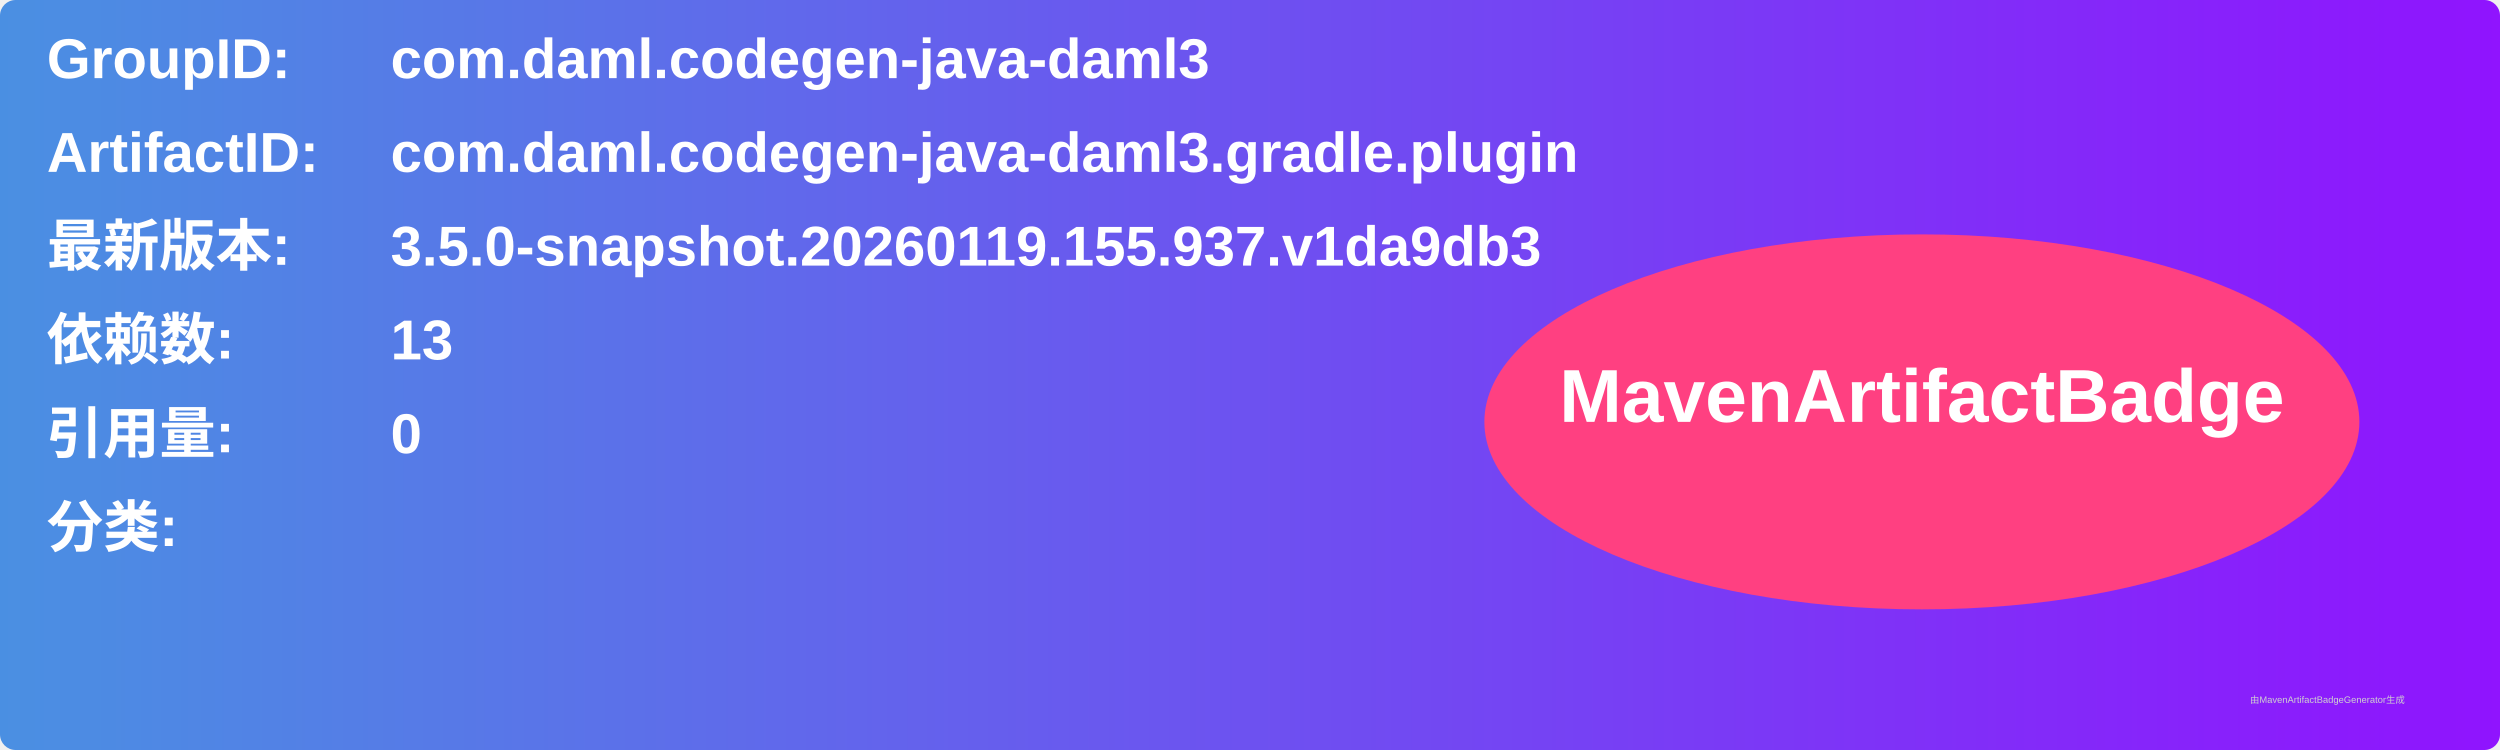
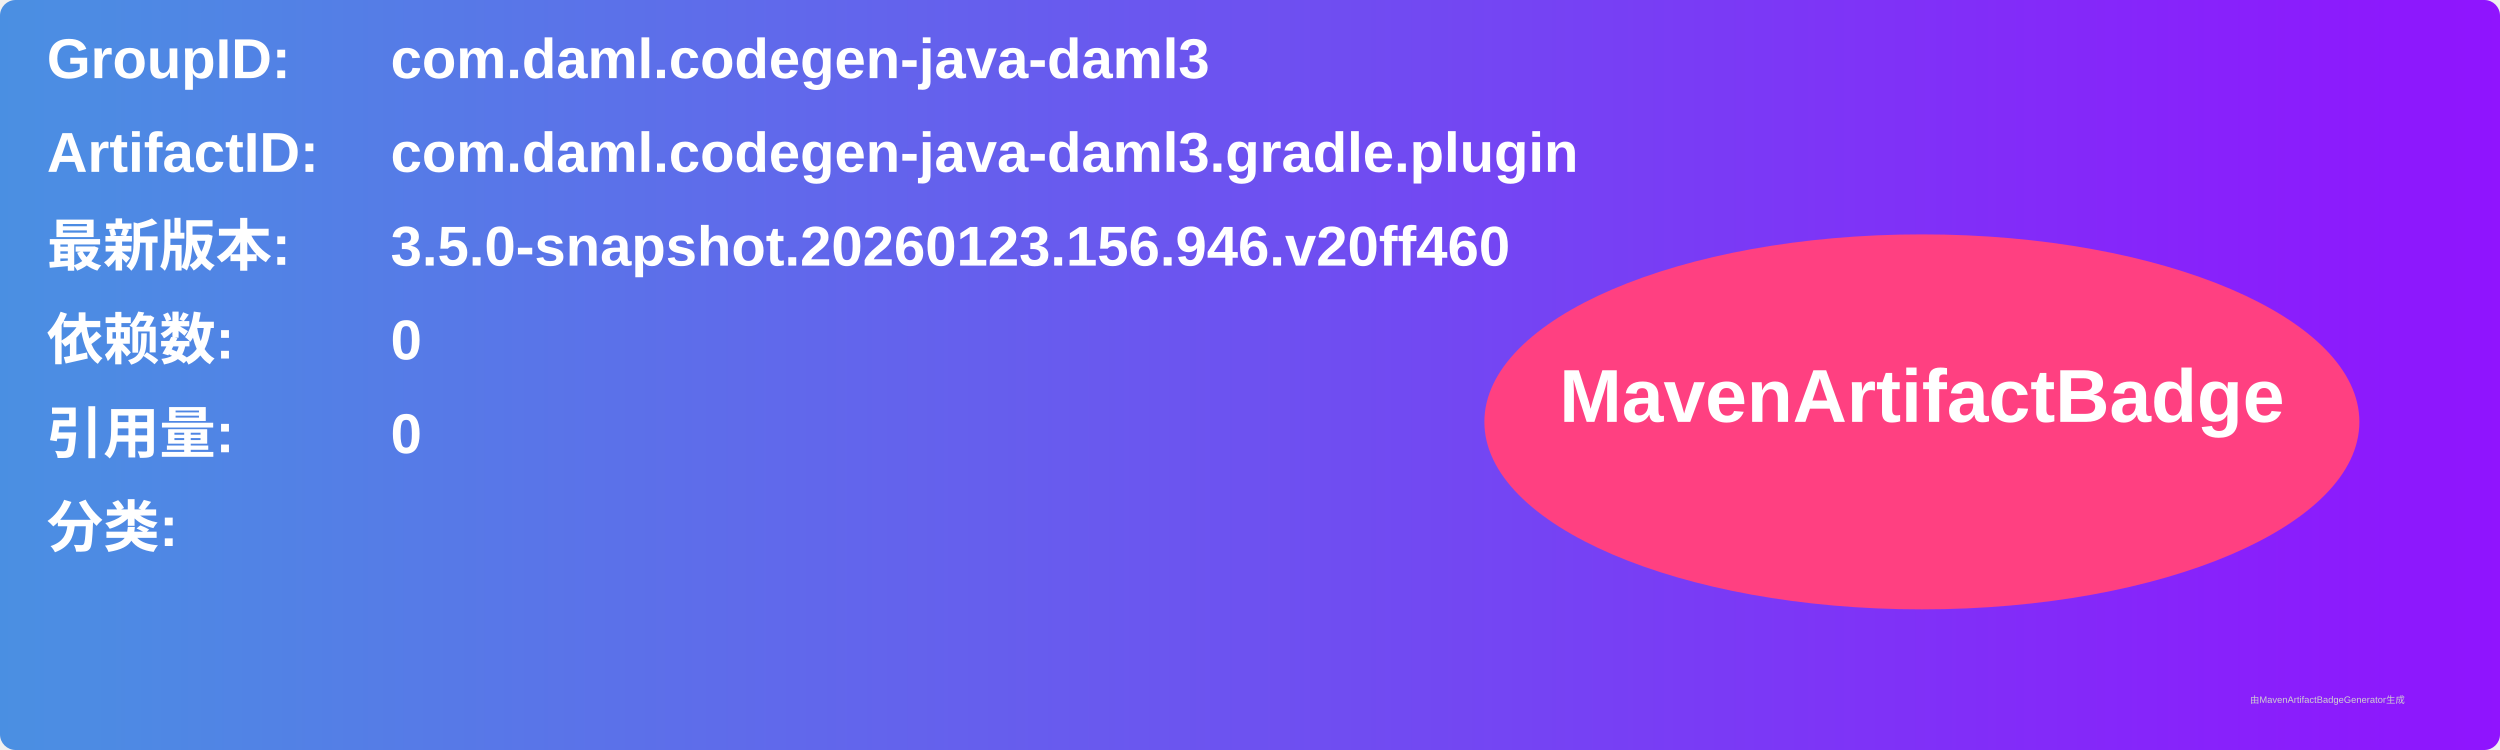
<svg xmlns="http://www.w3.org/2000/svg" width="800" height="240" viewBox="0 0 800 240">
  <linearGradient id="grad" x1="0%" y1="0%" x2="100%" y2="0%">
    <stop offset="0%" stop-color="#4a90e2" />
    <stop offset="100%" stop-color="#9013fe" />
  </linearGradient>
  <rect width="100%" height="100%" rx="5" ry="5" fill="url(#grad)" />
  <g transform="translate(15, 15)">
    <text x="0" y="10" font-family="Arial" font-size="18" fill="white" font-weight="bold" width="260">GroupID:</text>
    <text x="110" y="10" font-family="Arial" font-size="18" fill="white" font-weight="bold" width="460">com.daml.codegen-java-daml3</text>
    <text x="0" y="40" font-family="Arial" font-size="18" fill="white" font-weight="bold" width="260">ArtifactID:</text>
    <text x="110" y="40" font-family="Arial" font-size="18" fill="white" font-weight="bold" width="460">com.daml.codegen-java-daml3.gradle.plugin</text>
    <text x="0" y="70" font-family="Arial" font-size="18" fill="white" font-weight="bold">最新版本:</text>
    <text x="110" y="70" font-family="Arial" font-size="18" fill="white" font-weight="bold">
-       <tspan font-weight="bold">3.5.0-snapshot.20260119.155.937.v1da9db3</tspan>
+       <tspan font-weight="bold">3.5.0-snapshot.20260123.156.946.v20ff460</tspan>
    </text>
    <text x="0" y="100" font-family="Arial" font-size="18" fill="white" font-weight="bold">依赖数: </text>
    <text x="110" y="100" font-family="Arial" font-size="18" fill="white">
-       <tspan font-weight="bold">13</tspan>
+       <tspan font-weight="bold">0</tspan>
    </text>
    <text x="0" y="130" font-family="Arial" font-size="18" fill="white" font-weight="bold">引用量: </text>
    <text x="110" y="130" font-family="Arial" font-size="18" fill="white">
      <tspan font-weight="bold">0</tspan>
    </text>
    <text x="0" y="160" font-family="Arial" font-size="18" fill="white" font-weight="bold">分类:</text>
    <text x="10" y="190" font-family="Arial" font-size="10" fill="white">
      <tspan font-weight="bold" />
    </text>
    <ellipse cx="600" cy="120" rx="140" ry="60" fill="#ff4081" />
    <text x="600" y="120" text-anchor="middle" font-family="Arial" font-size="24" fill="white" font-weight="bold">MavenArtifactBadge</text>
  </g>
  <text x="720" y="225" font-family="Arial" font-size="3" fill="#d0d0d0">由MavenArtifactBadgeGenerator生成</text>
</svg>
